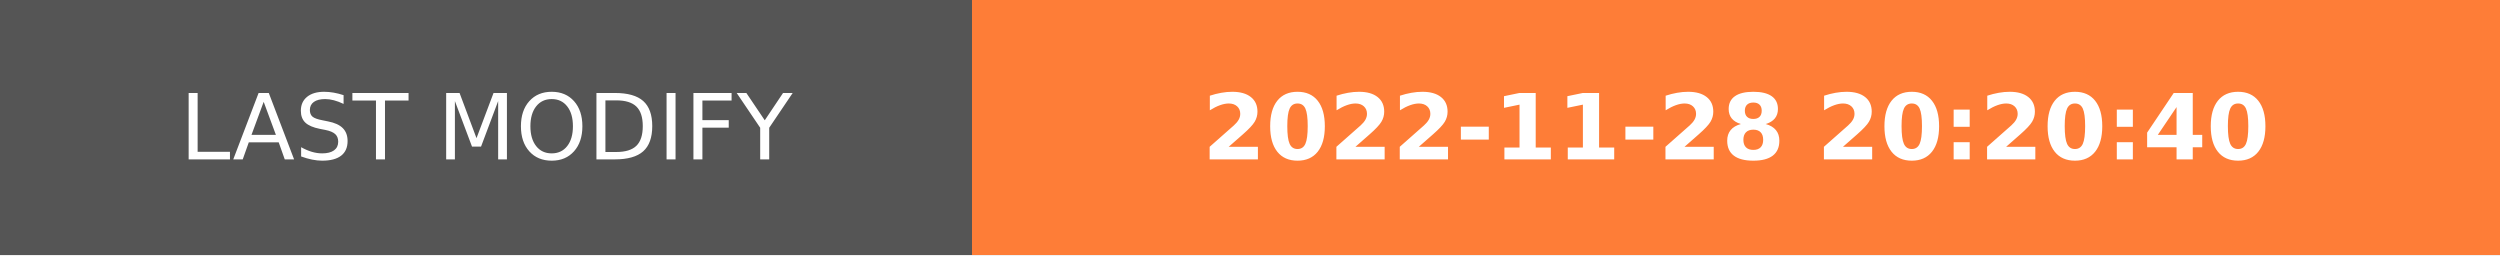
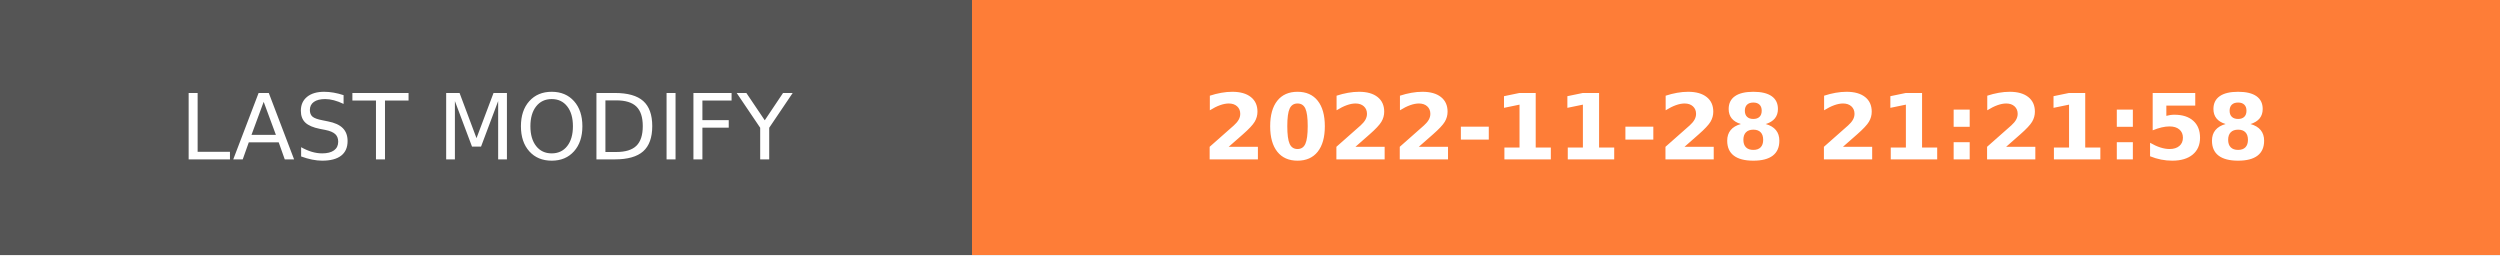
- <svg xmlns="http://www.w3.org/2000/svg" width="274.5" height="28" role="img" aria-label="LAST MODIFY: 2022-11-28 20:20:40">
+ <svg xmlns="http://www.w3.org/2000/svg" width="274.5" height="28" role="img" aria-label="LAST MODIFY: 2022-11-28 21:21:58">
  <g shape-rendering="crispEdges">
    <rect width="106.75" height="28" fill="#555" />
    <rect x="106.75" width="167.75" height="28" fill="#fe7d37" />
  </g>
  <g fill="#fff" text-anchor="middle" font-family="Verdana,Geneva,DejaVu Sans,sans-serif" text-rendering="geometricPrecision" font-size="100">
    <text transform="scale(.1)" x="533.75" y="175" textLength="827.5" fill="#fff">LAST MODIFY</text>
-     <text transform="scale(.1)" x="1906.25" y="175" textLength="1437.5" fill="#fff" font-weight="bold">2022-11-28 20:20:40</text>
+     <text transform="scale(.1)" x="1906.25" y="175" textLength="1437.5" fill="#fff" font-weight="bold">2022-11-28 21:21:58</text>
  </g>
</svg>
